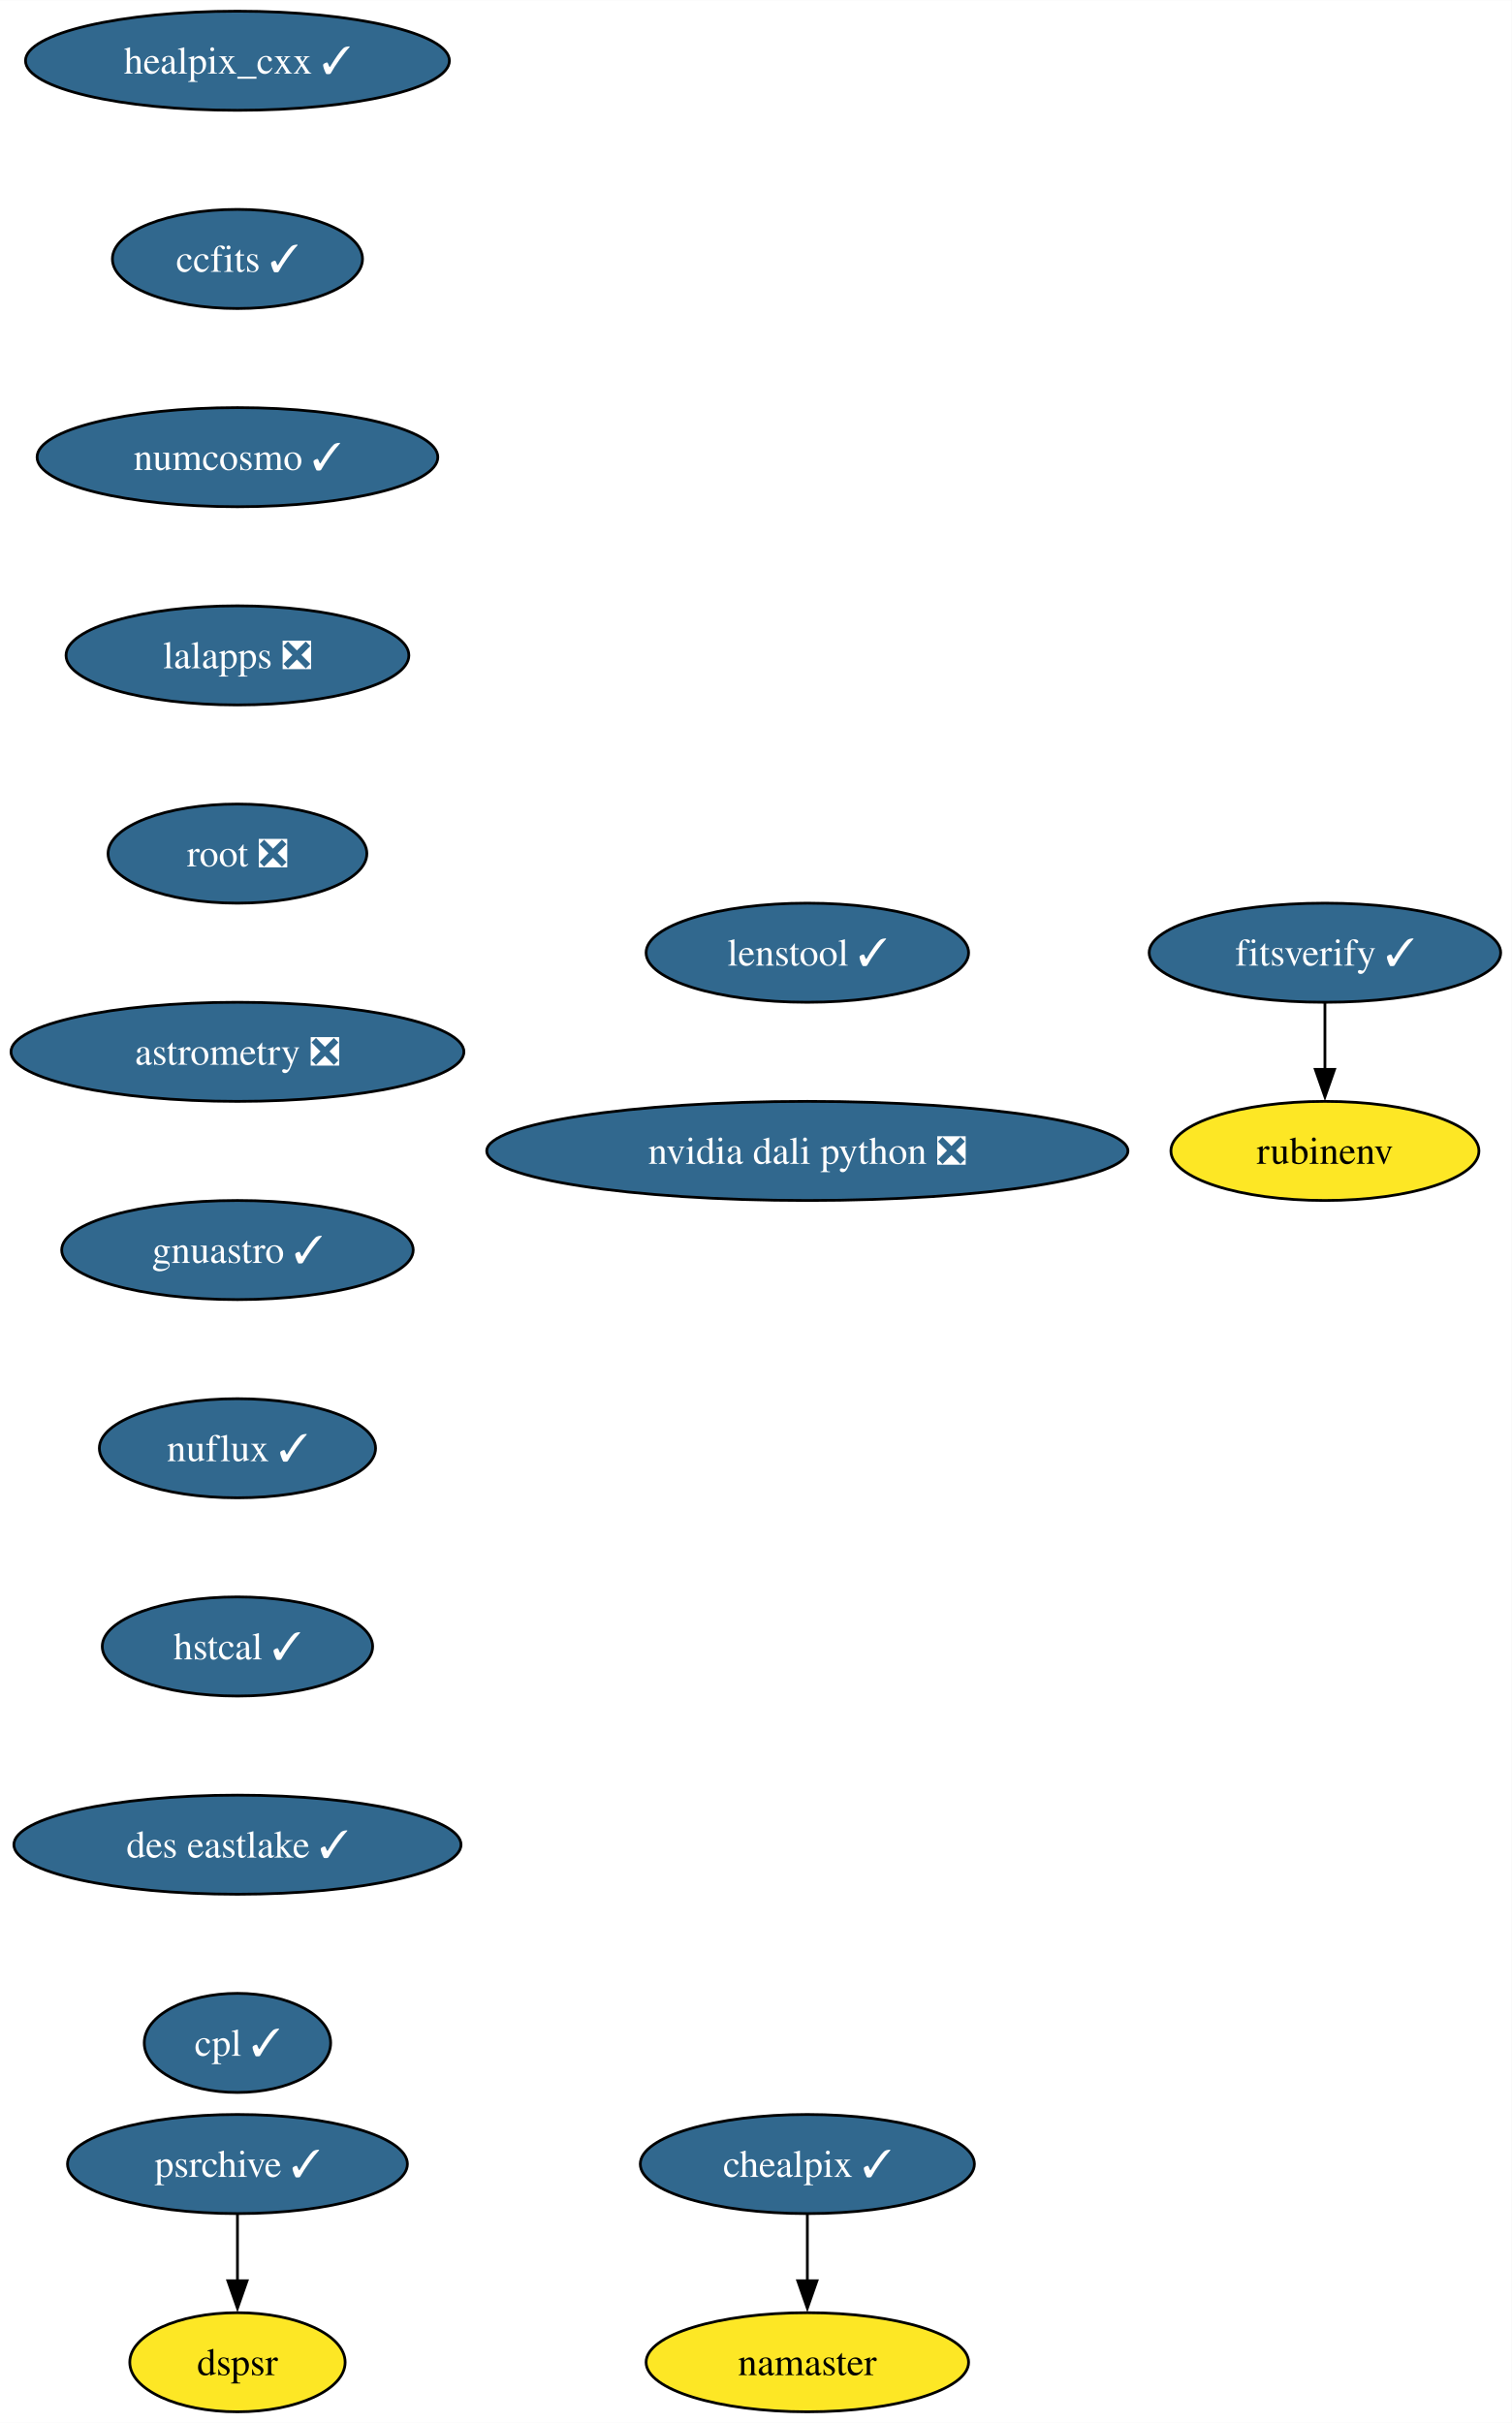
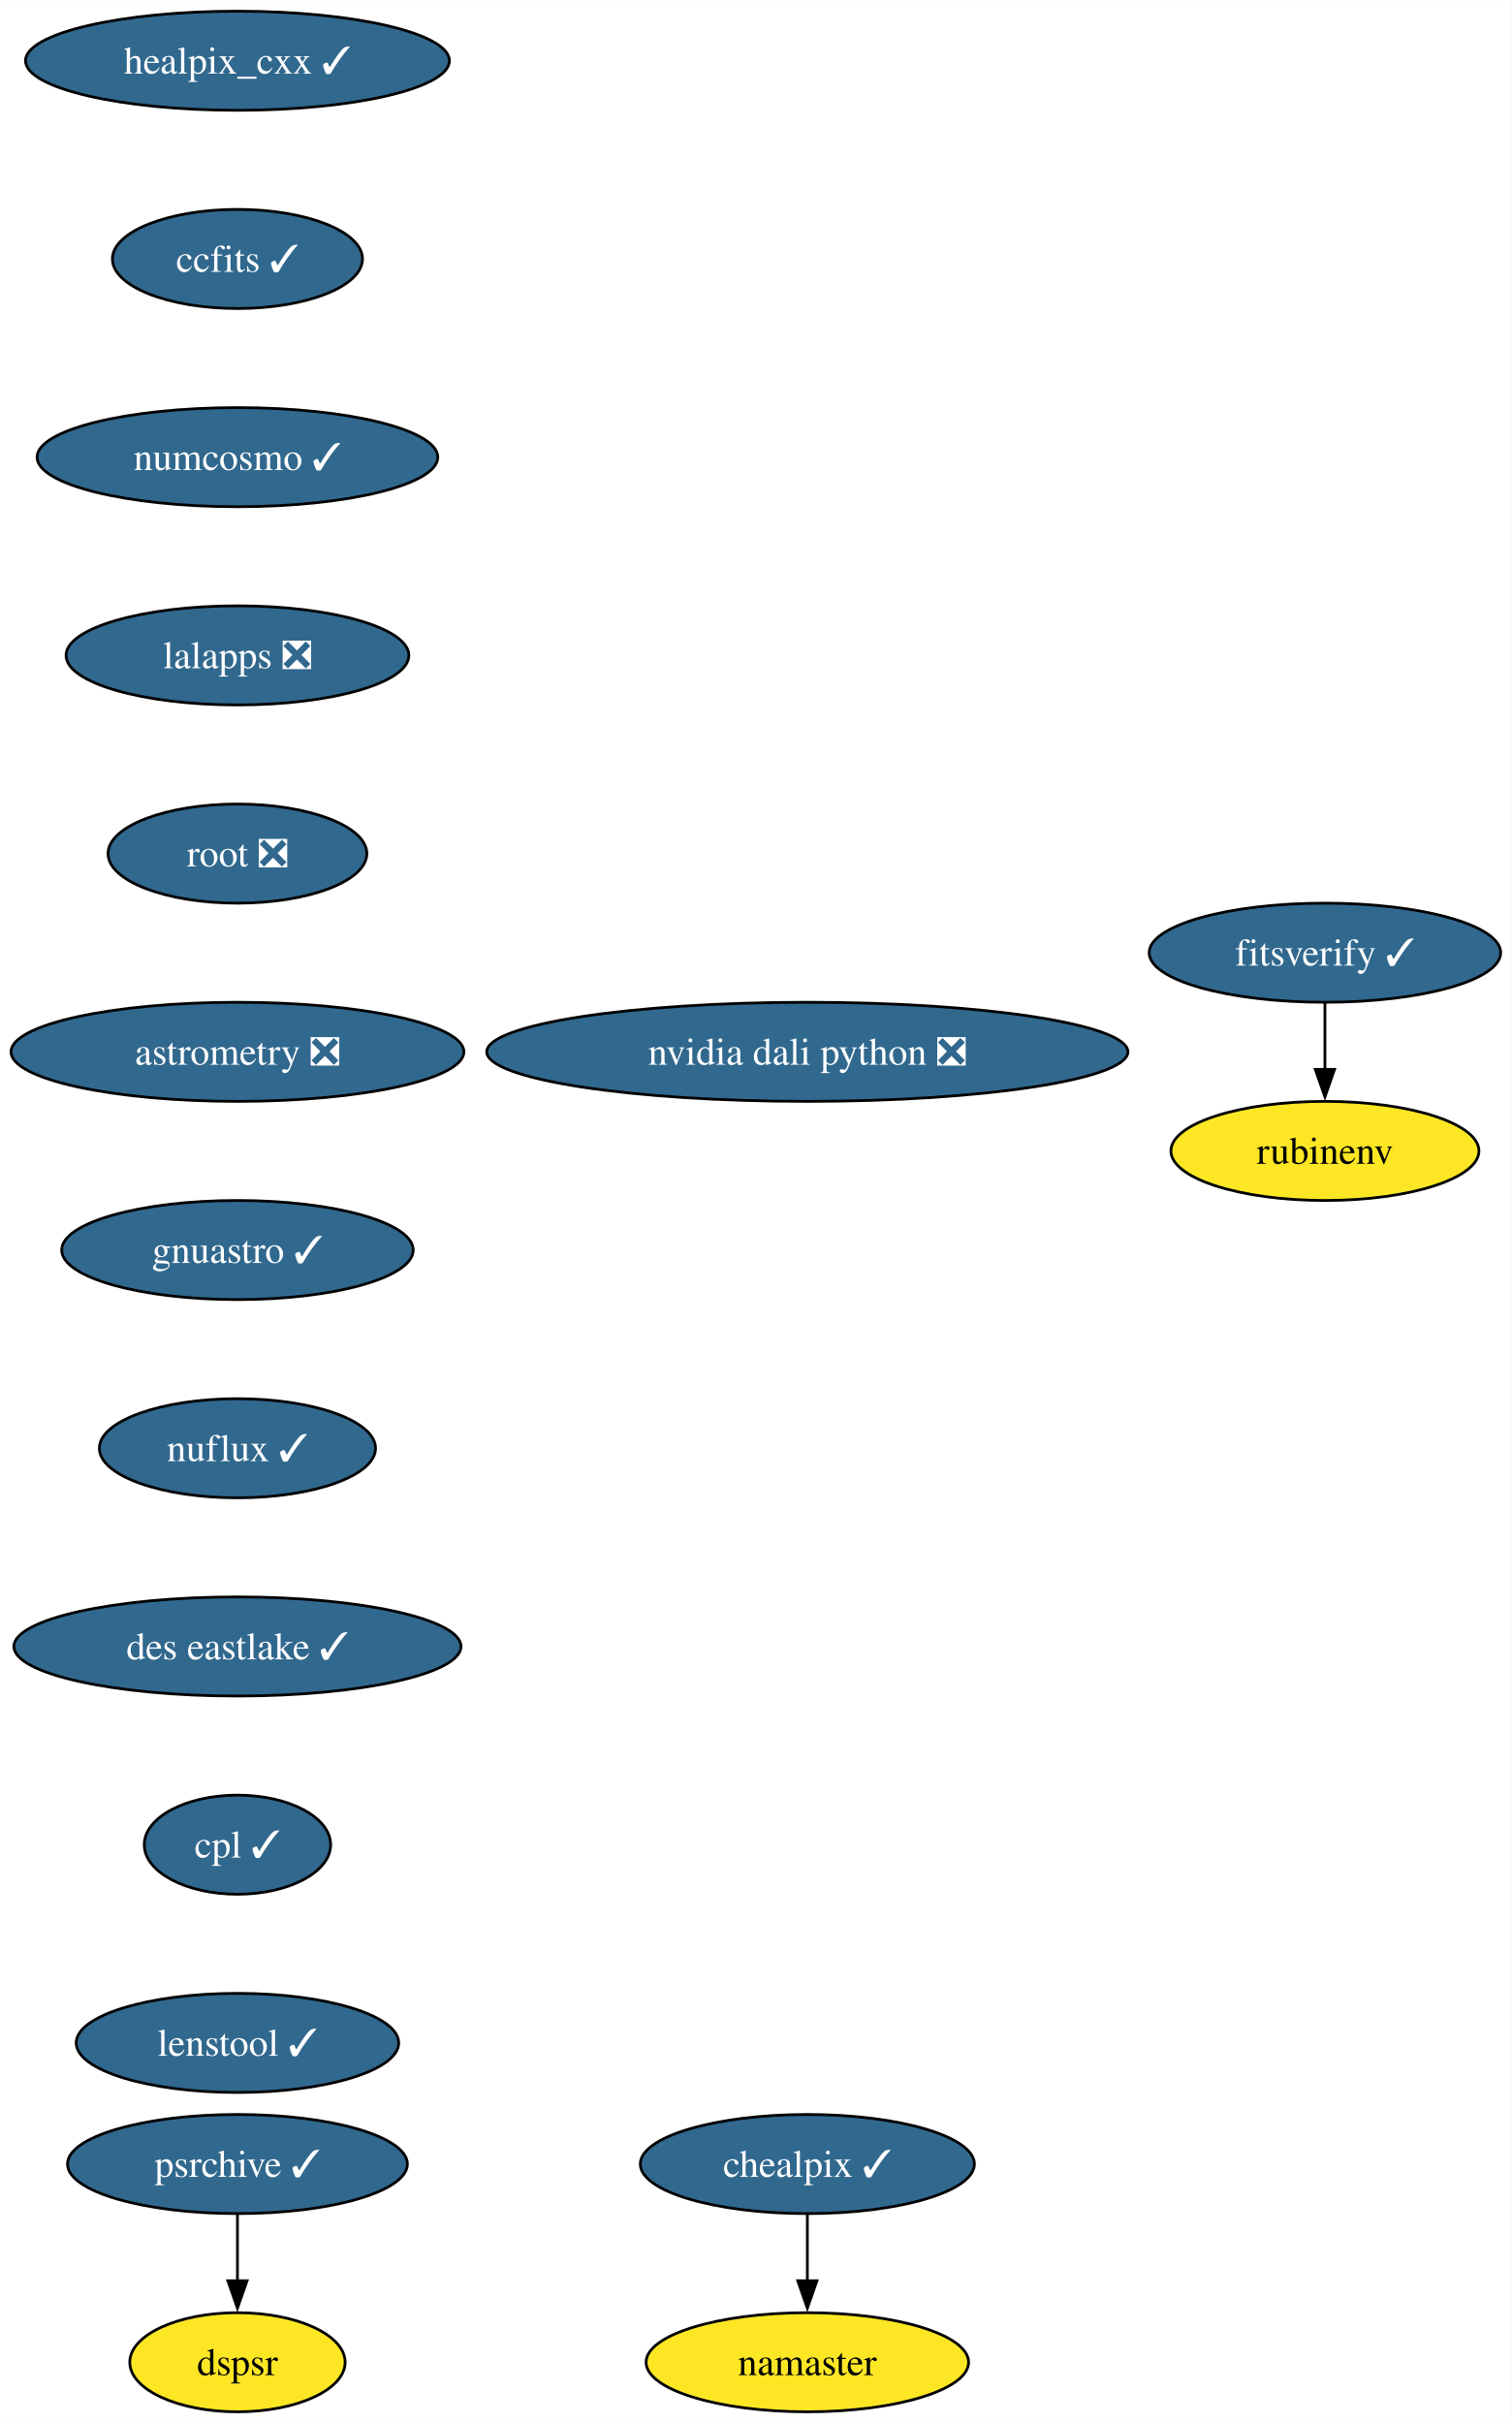
<svg xmlns="http://www.w3.org/2000/svg" xmlns:xlink="http://www.w3.org/1999/xlink" width="549pt" height="880pt" viewBox="0.00 0.00 549.08 880.00">
  <g id="graph0" class="graph" transform="scale(1 1) rotate(0) translate(4 876)">
    <polygon fill="white" stroke="none" points="-4,4 -4,-876 545.08,-876 545.08,4 -4,4" />
    <g id="node1" class="node">
      <g id="a_node1">
        <a xlink:href="https://github.com/conda-forge/healpix_cxx-feedstock/pull/36" xlink:title="healpix_cxx ✓">
          <ellipse fill="#31688e" stroke="black" cx="82.25" cy="-854" rx="76.99" ry="18" />
          <text text-anchor="middle" x="82.25" y="-849.33" font-family="Times,serif" font-size="14.00" fill="white">healpix_cxx ✓</text>
        </a>
      </g>
    </g>
    <g id="node2" class="node">
      <g id="a_node2">
        <a xlink:href="https://github.com/conda-forge/ccfits-feedstock/pull/19" xlink:title="ccfits ✓">
          <ellipse fill="#31688e" stroke="black" cx="82.25" cy="-782" rx="45.42" ry="18" />
          <text text-anchor="middle" x="82.25" y="-777.33" font-family="Times,serif" font-size="14.00" fill="white">ccfits ✓</text>
        </a>
      </g>
    </g>
    <g id="node3" class="node">
      <g id="a_node3">
        <a xlink:href="https://github.com/conda-forge/numcosmo-feedstock/pull/83" xlink:title="numcosmo ✓">
          <ellipse fill="#31688e" stroke="black" cx="82.25" cy="-710" rx="72.78" ry="18" />
          <text text-anchor="middle" x="82.25" y="-705.33" font-family="Times,serif" font-size="14.00" fill="white">numcosmo ✓</text>
        </a>
      </g>
    </g>
    <g id="node4" class="node">
      <g id="a_node4">
        <a xlink:href="https://github.com/conda-forge/lalapps-feedstock/pull/59" xlink:title="lalapps ❎">
          <ellipse fill="#31688e" stroke="black" cx="82.25" cy="-638" rx="62.26" ry="18" />
          <text text-anchor="middle" x="82.25" y="-633.33" font-family="Times,serif" font-size="14.00" fill="white">lalapps ❎</text>
        </a>
      </g>
    </g>
    <g id="node7" class="node">
      <g id="a_node7">
        <a xlink:href="https://github.com/conda-forge/root-feedstock/pull/289" xlink:title="root ❎">
          <ellipse fill="#31688e" stroke="black" cx="82.25" cy="-566" rx="47" ry="18" />
          <text text-anchor="middle" x="82.25" y="-561.33" font-family="Times,serif" font-size="14.00" fill="white">root ❎</text>
        </a>
      </g>
    </g>
    <g id="node5" class="node">
      <g id="a_node5">
        <a xlink:href="https://github.com/conda-forge/chealpix-feedstock/pull/17" xlink:title="chealpix ✓">
          <ellipse fill="#31688e" stroke="black" cx="289.25" cy="-90" rx="60.68" ry="18" />
          <text text-anchor="middle" x="289.25" y="-85.33" font-family="Times,serif" font-size="14.00" fill="white">chealpix ✓</text>
        </a>
      </g>
    </g>
    <g id="node6" class="node">
      <g id="a_node6">
        <a xlink:href="https://github.com/conda-forge/namaster-feedstock" xlink:title="namaster">
          <ellipse fill="#fde725" stroke="black" cx="289.25" cy="-18" rx="58.57" ry="18" />
          <text text-anchor="middle" x="289.25" y="-13.32" font-family="Times,serif" font-size="14.00">namaster</text>
        </a>
      </g>
    </g>
    <g id="edge4" class="edge">
      <path fill="none" stroke="black" d="M289.25,-71.7C289.25,-64.41 289.25,-55.73 289.25,-47.54" />
      <polygon fill="black" stroke="black" points="292.75,-47.62 289.25,-37.62 285.75,-47.62 292.75,-47.62" />
    </g>
    <g id="node8" class="node">
      <g id="a_node8">
        <a xlink:href="https://github.com/conda-forge/astrometry-feedstock/pull/62" xlink:title="astrometry ❎">
          <ellipse fill="#31688e" stroke="black" cx="82.25" cy="-494" rx="82.25" ry="18" />
          <text text-anchor="middle" x="82.25" y="-489.32" font-family="Times,serif" font-size="14.00" fill="white">astrometry ❎</text>
        </a>
      </g>
    </g>
    <g id="node9" class="node">
      <g id="a_node9">
        <a xlink:href="https://github.com/conda-forge/gnuastro-feedstock/pull/55" xlink:title="gnuastro ✓">
          <ellipse fill="#31688e" stroke="black" cx="82.25" cy="-422" rx="63.84" ry="18" />
          <text text-anchor="middle" x="82.25" y="-417.32" font-family="Times,serif" font-size="14.00" fill="white">gnuastro ✓</text>
        </a>
      </g>
    </g>
    <g id="node10" class="node">
      <g id="a_node10">
        <a xlink:href="https://github.com/conda-forge/nuflux-feedstock/pull/40" xlink:title="nuflux ✓">
          <ellipse fill="#31688e" stroke="black" cx="82.25" cy="-350" rx="50.16" ry="18" />
          <text text-anchor="middle" x="82.25" y="-345.32" font-family="Times,serif" font-size="14.00" fill="white">nuflux ✓</text>
        </a>
      </g>
    </g>
    <g id="node14" class="node">
      <g id="a_node14">
-         <a xlink:href="https://github.com/conda-forge/hstcal-feedstock/pull/32" xlink:title="hstcal ✓">
-           <ellipse fill="#31688e" stroke="black" cx="82.25" cy="-278" rx="49.1" ry="18" />
-           <text text-anchor="middle" x="82.25" y="-273.32" font-family="Times,serif" font-size="14.00" fill="white">hstcal ✓</text>
+         <a xlink:href="https://github.com/conda-forge/des-eastlake-feedstock/pull/56" xlink:title="des eastlake ✓">
+           <ellipse fill="#31688e" stroke="black" cx="82.25" cy="-278" rx="81.2" ry="18" />
+           <text text-anchor="middle" x="82.25" y="-273.32" font-family="Times,serif" font-size="14.00" fill="white">des eastlake ✓</text>
        </a>
      </g>
    </g>
    <g id="node11" class="node">
      <g id="a_node11">
        <a xlink:href="https://github.com/conda-forge/rubinenv-feedstock" xlink:title="rubinenv">
          <ellipse fill="#fde725" stroke="black" cx="477.25" cy="-458" rx="55.94" ry="18" />
          <text text-anchor="middle" x="477.25" y="-453.32" font-family="Times,serif" font-size="14.00">rubinenv</text>
        </a>
      </g>
    </g>
    <g id="node12" class="node">
      <g id="a_node12">
        <a xlink:href="https://github.com/conda-forge/psrchive-feedstock/pull/62" xlink:title="psrchive ✓">
          <ellipse fill="#31688e" stroke="black" cx="82.25" cy="-90" rx="61.73" ry="18" />
          <text text-anchor="middle" x="82.25" y="-85.33" font-family="Times,serif" font-size="14.00" fill="white">psrchive ✓</text>
        </a>
      </g>
    </g>
    <g id="node13" class="node">
      <g id="a_node13">
        <a xlink:href="https://github.com/conda-forge/dspsr-feedstock" xlink:title="dspsr">
          <ellipse fill="#fde725" stroke="black" cx="82.25" cy="-18" rx="39.11" ry="18" />
          <text text-anchor="middle" x="82.25" y="-13.32" font-family="Times,serif" font-size="14.00">dspsr</text>
        </a>
      </g>
    </g>
    <g id="edge9" class="edge">
      <path fill="none" stroke="black" d="M82.25,-71.7C82.25,-64.41 82.25,-55.73 82.25,-47.54" />
      <polygon fill="black" stroke="black" points="85.75,-47.62 82.25,-37.62 78.75,-47.62 85.75,-47.62" />
    </g>
-     <g id="node15" class="node">
-       <g id="a_node15">
-         <a xlink:href="https://github.com/conda-forge/des-eastlake-feedstock/pull/56" xlink:title="des eastlake ✓">
-           <ellipse fill="#31688e" stroke="black" cx="82.25" cy="-206" rx="81.2" ry="18" />
-           <text text-anchor="middle" x="82.25" y="-201.33" font-family="Times,serif" font-size="14.00" fill="white">des eastlake ✓</text>
+     <g id="node16" class="node">
+       <g id="a_node16">
+         <a xlink:href="https://github.com/conda-forge/cpl-feedstock/pull/22" xlink:title="cpl ✓">
+           <ellipse fill="#31688e" stroke="black" cx="82.25" cy="-206" rx="33.85" ry="18" />
+           <text text-anchor="middle" x="82.25" y="-201.33" font-family="Times,serif" font-size="14.00" fill="white">cpl ✓</text>
        </a>
      </g>
    </g>
-     <g id="node17" class="node">
-       <g id="a_node17">
-         <a xlink:href="https://github.com/conda-forge/cpl-feedstock/pull/22" xlink:title="cpl ✓">
-           <ellipse fill="#31688e" stroke="black" cx="82.25" cy="-134" rx="33.85" ry="18" />
-           <text text-anchor="middle" x="82.25" y="-129.32" font-family="Times,serif" font-size="14.00" fill="white">cpl ✓</text>
-         </a>
-       </g>
-     </g>
-     <g id="node16" class="node">
-       <g id="a_node16">
+     <g id="node15" class="node">
+       <g id="a_node15">
        <a xlink:href="https://github.com/conda-forge/fitsverify-feedstock/pull/20" xlink:title="fitsverify ✓">
          <ellipse fill="#31688e" stroke="black" cx="477.25" cy="-530" rx="63.84" ry="18" />
          <text text-anchor="middle" x="477.25" y="-525.33" font-family="Times,serif" font-size="14.00" fill="white">fitsverify ✓</text>
        </a>
      </g>
    </g>
-     <g id="edge12" class="edge">
+     <g id="edge11" class="edge">
      <path fill="none" stroke="black" d="M477.25,-511.7C477.25,-504.41 477.25,-495.73 477.25,-487.54" />
      <polygon fill="black" stroke="black" points="480.75,-487.62 477.25,-477.62 473.75,-487.62 480.75,-487.62" />
    </g>
-     <g id="node18" class="node">
-       <g id="a_node18">
+     <g id="node17" class="node">
+       <g id="a_node17">
        <a xlink:href="https://github.com/conda-forge/lenstool-feedstock/pull/29" xlink:title="lenstool ✓">
-           <ellipse fill="#31688e" stroke="black" cx="289.25" cy="-530" rx="58.57" ry="18" />
-           <text text-anchor="middle" x="289.25" y="-525.33" font-family="Times,serif" font-size="14.00" fill="white">lenstool ✓</text>
+           <ellipse fill="#31688e" stroke="black" cx="82.25" cy="-134" rx="58.57" ry="18" />
+           <text text-anchor="middle" x="82.25" y="-129.32" font-family="Times,serif" font-size="14.00" fill="white">lenstool ✓</text>
        </a>
      </g>
    </g>
-     <g id="node19" class="node">
-       <g id="a_node19">
+     <g id="node18" class="node">
+       <g id="a_node18">
        <a xlink:href="https://github.com/conda-forge/nvidia-dali-python-feedstock/pull/33" xlink:title="nvidia dali python ❎">
-           <ellipse fill="#31688e" stroke="black" cx="289.25" cy="-458" rx="116.45" ry="18" />
-           <text text-anchor="middle" x="289.25" y="-453.32" font-family="Times,serif" font-size="14.00" fill="white">nvidia dali python ❎</text>
+           <ellipse fill="#31688e" stroke="black" cx="289.25" cy="-494" rx="116.45" ry="18" />
+           <text text-anchor="middle" x="289.25" y="-489.32" font-family="Times,serif" font-size="14.00" fill="white">nvidia dali python ❎</text>
        </a>
      </g>
    </g>
  </g>
</svg>
